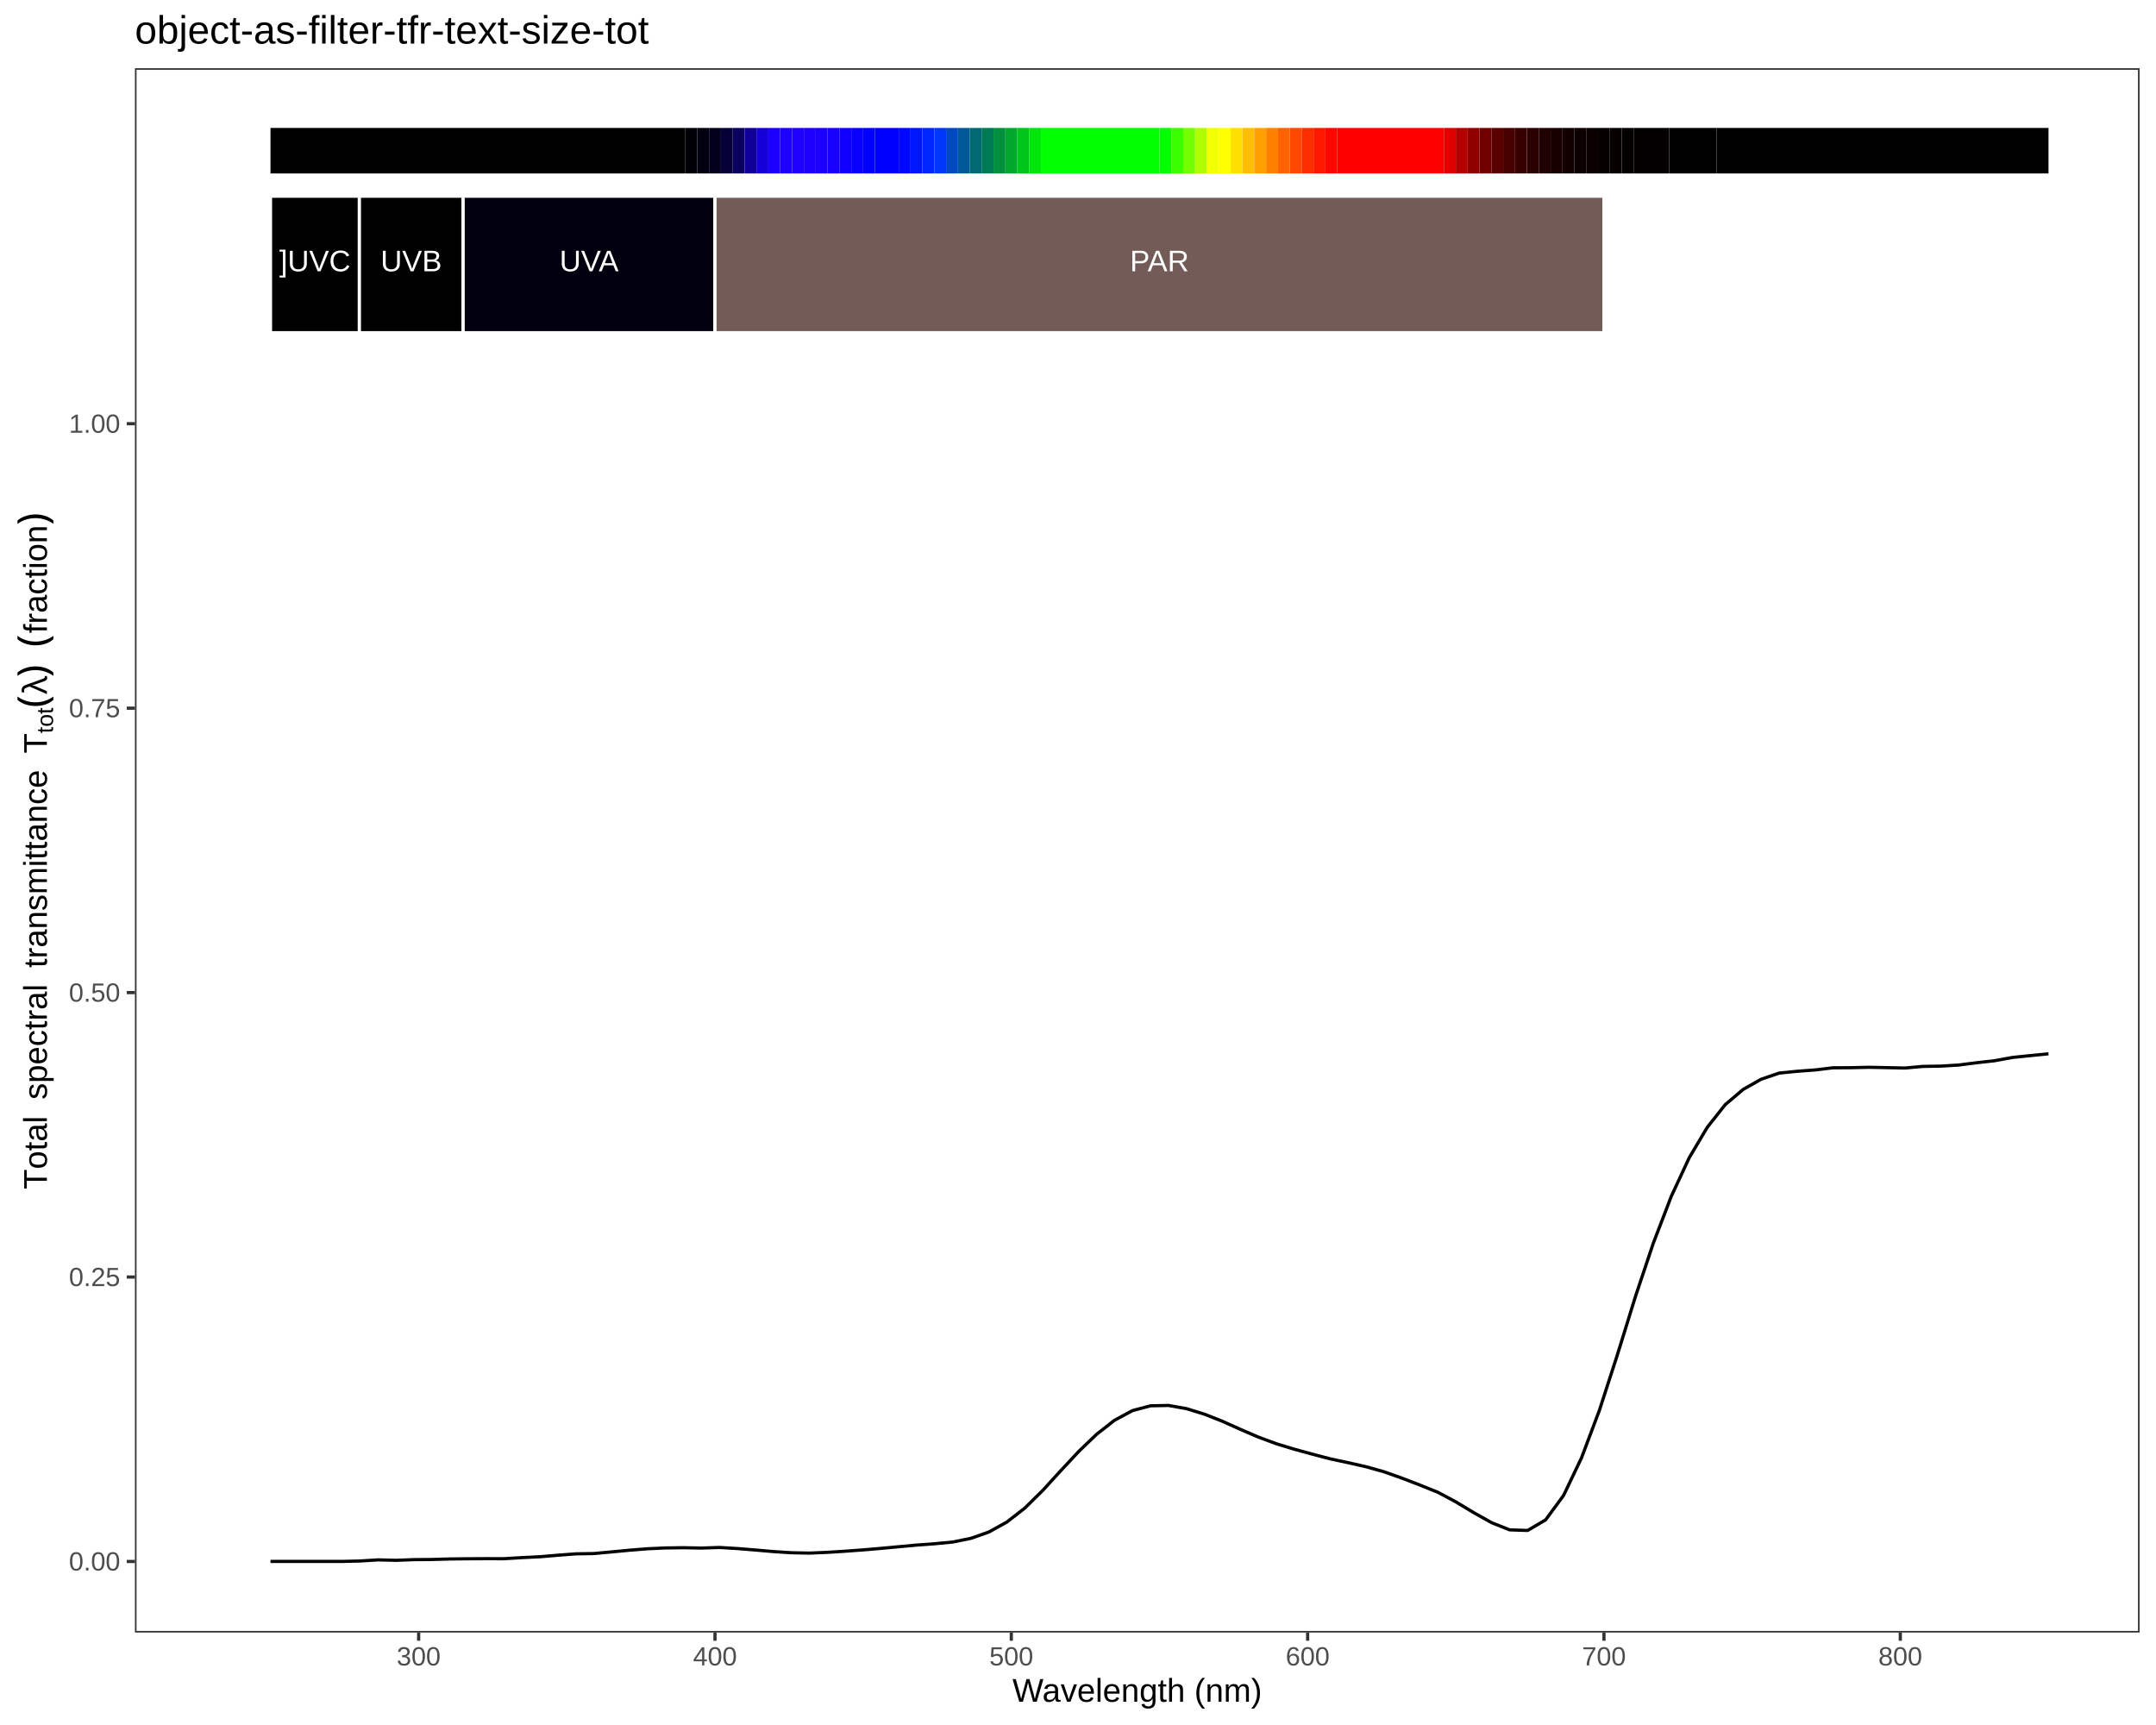
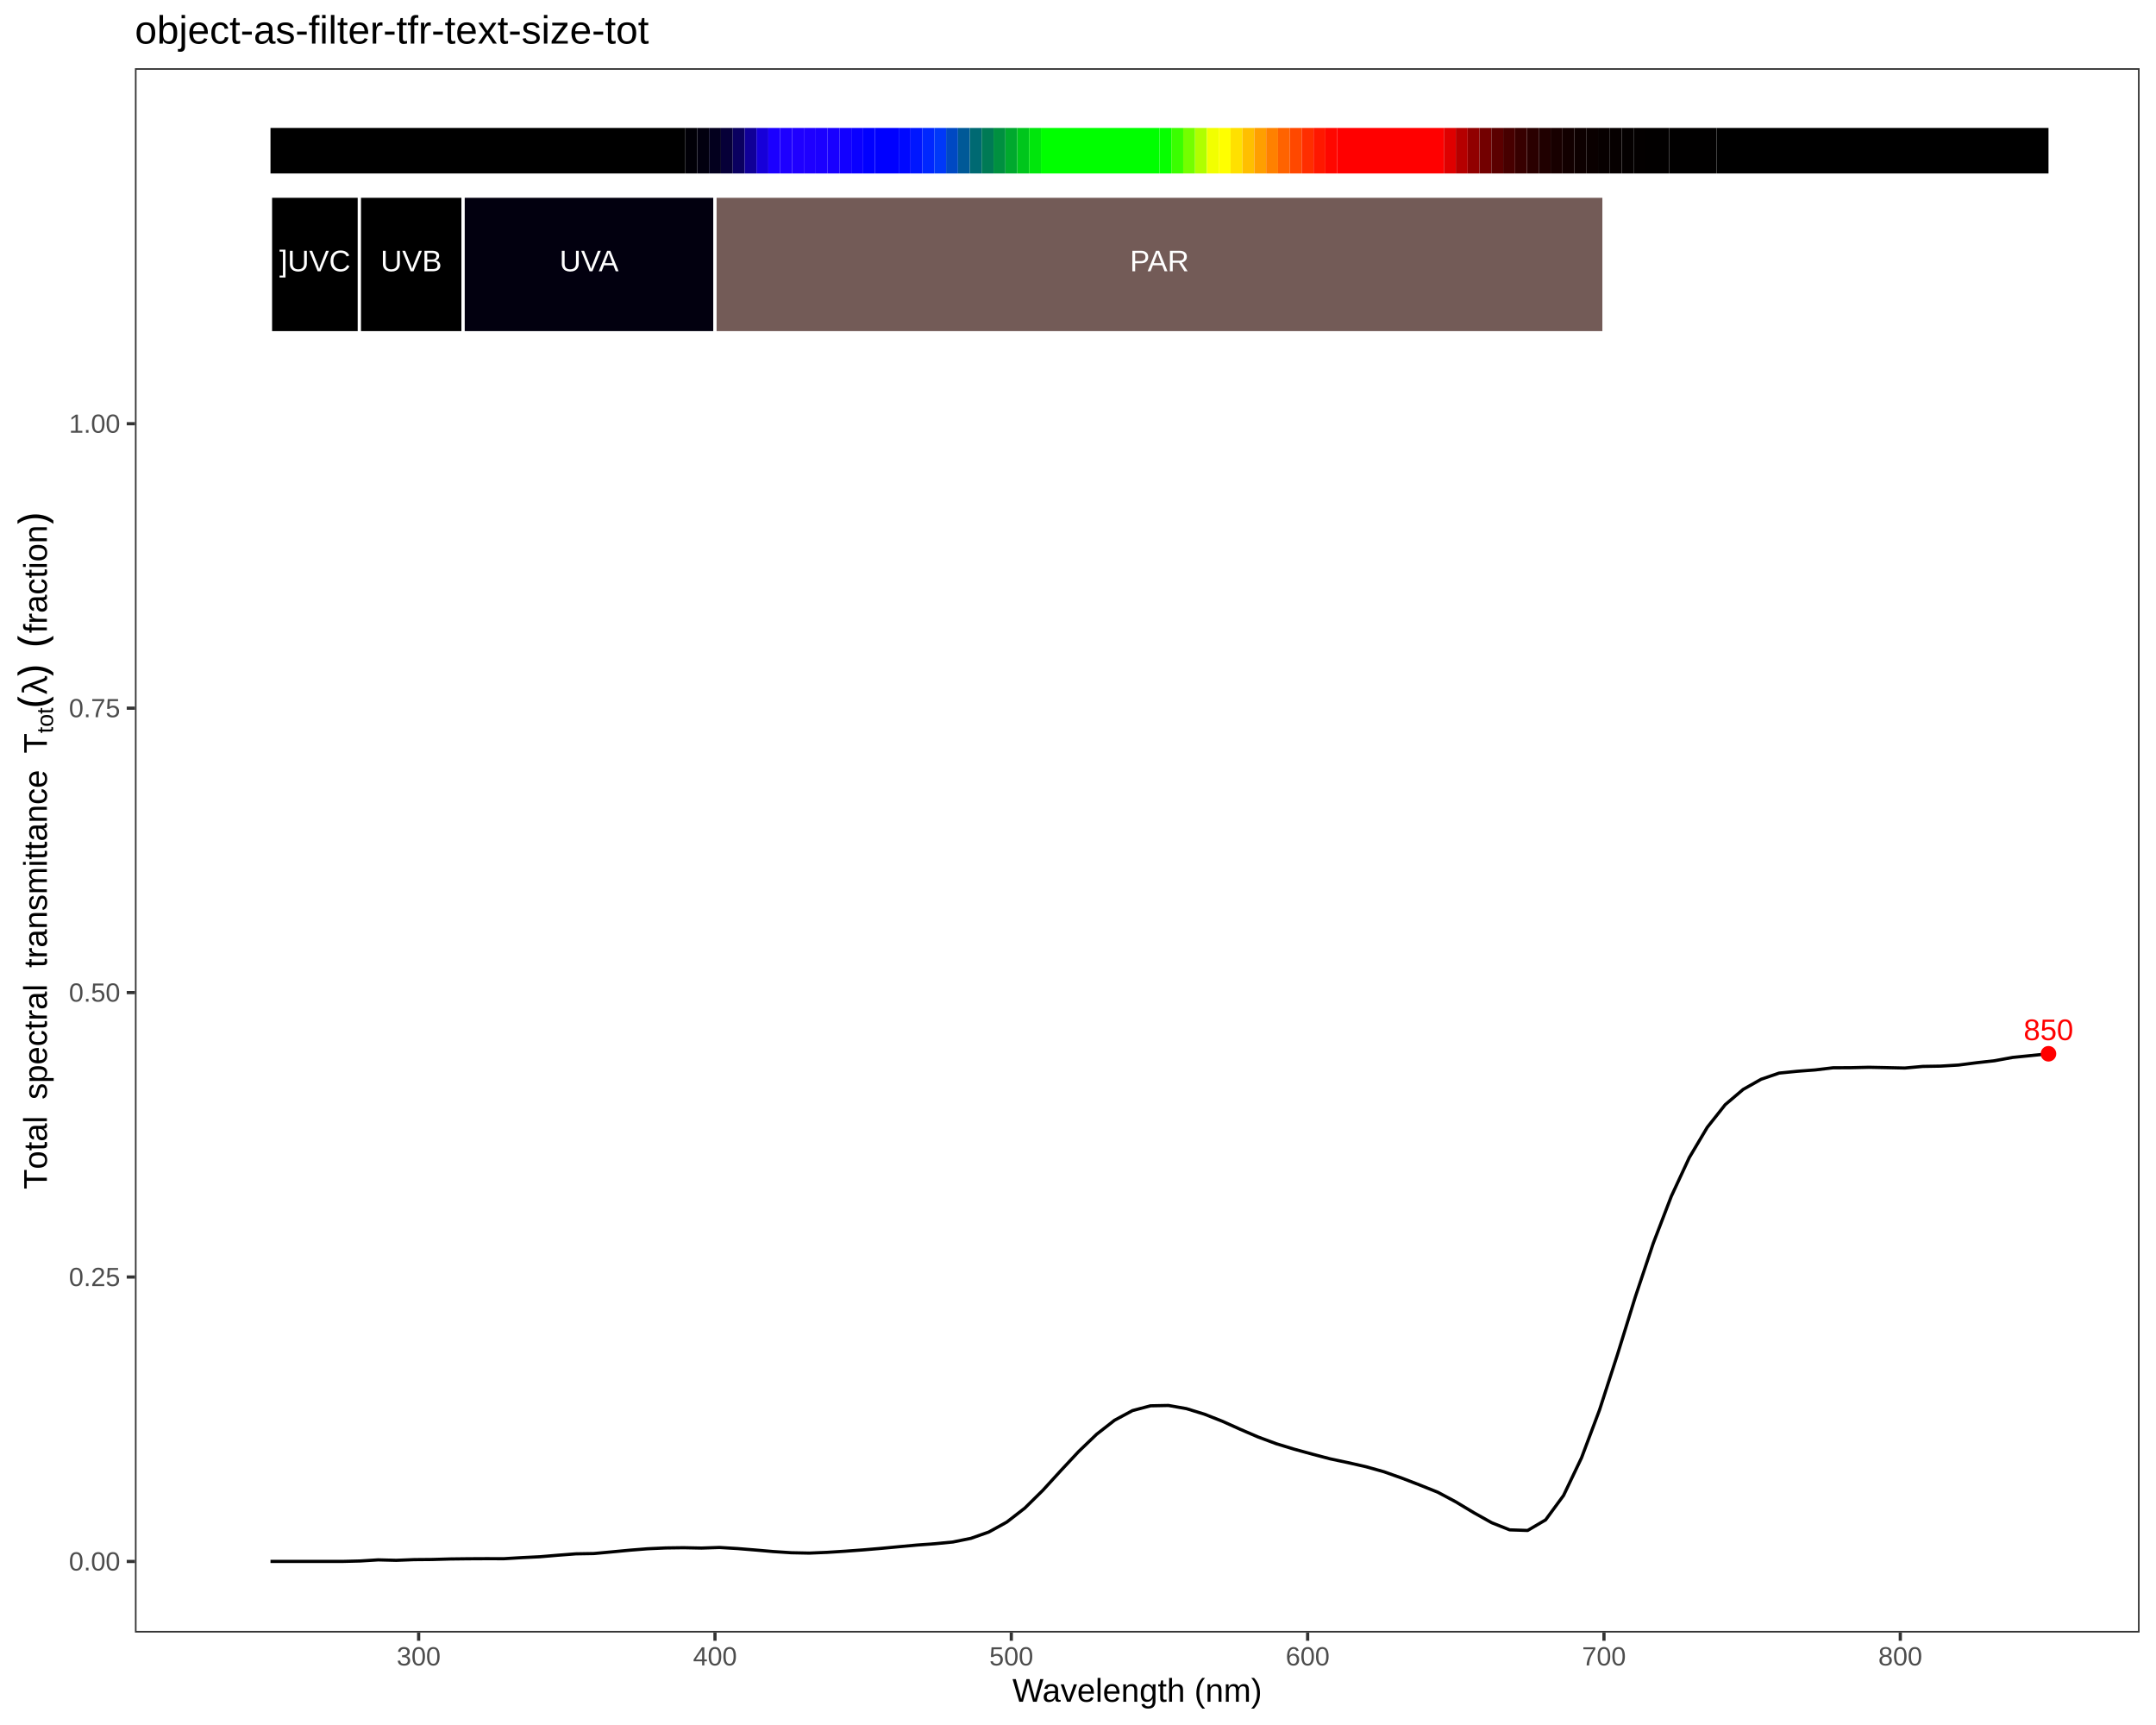
<svg xmlns="http://www.w3.org/2000/svg" viewBox="0 0 720.00 576.00">
  <defs>
    <style type="text/css">
    line, polyline, polygon, path, rect, circle {
      fill: none;
      stroke: #000000;
      stroke-linecap: round;
      stroke-linejoin: round;
      stroke-miterlimit: 10.00;
    }
  </style>
  </defs>
  <rect width="100%" height="100%" style="stroke: none; fill: #FFFFFF;" />
  <rect x="0.00" y="0.00" width="720.00" height="576.00" style="stroke-width: 1.07; stroke: #FFFFFF; fill: #FFFFFF;" />
  <defs>
    <clipPath id="cpNDUuMDZ8NzE0LjUyfDU0NS4xM3wyMi43Nw==">
      <rect x="45.06" y="22.77" width="669.46" height="522.36" />
    </clipPath>
  </defs>
  <rect x="45.06" y="22.77" width="669.46" height="522.36" style="stroke-width: 1.07; stroke: none; fill: #FFFFFF;" clip-path="url(#cpNDUuMDZ8NzE0LjUyfDU0NS4xM3wyMi43Nw==)" />
  <polyline points="90.33,521.38 96.33,521.38 102.33,521.38 108.32,521.38 114.32,521.38 120.32,521.23 126.32,520.86 132.31,521.01 138.31,520.78 144.31,520.73 150.31,520.56 156.30,520.49 162.30,520.46 168.30,520.47 174.30,520.11 180.29,519.82 186.29,519.31 192.29,518.85 198.29,518.75 204.28,518.20 210.28,517.63 216.28,517.15 222.28,516.88 228.28,516.80 234.27,516.92 240.27,516.72 246.27,517.08 252.27,517.57 258.26,518.09 264.26,518.48 270.26,518.60 276.26,518.35 282.25,517.97 288.25,517.53 294.25,517.02 300.25,516.46 306.24,515.91 312.24,515.47 318.24,514.89 324.24,513.67 330.23,511.56 336.23,508.24 342.23,503.58 348.23,497.67 354.22,491.11 360.22,484.68 366.22,478.92 372.22,474.23 378.21,471.01 384.21,469.42 390.21,469.30 396.21,470.36 402.20,472.21 408.20,474.57 414.20,477.27 420.20,479.85 426.19,482.07 432.19,483.90 438.19,485.54 444.19,487.12 450.19,488.40 456.18,489.76 462.18,491.44 468.18,493.57 474.18,495.88 480.17,498.28 486.17,501.49 492.17,505.10 498.17,508.46 504.16,510.84 510.16,511.04 516.16,507.51 522.16,499.34 528.15,486.79 534.15,470.84 540.15,452.32 546.15,432.95 552.14,415.07 558.14,399.45 564.14,386.54 570.14,376.44 576.13,368.87 582.13,363.77 588.13,360.38 594.13,358.32 600.12,357.72 606.12,357.27 612.12,356.55 618.12,356.52 624.11,356.38 630.11,356.50 636.11,356.63 642.11,356.09 648.10,355.99 654.10,355.63 660.10,354.86 666.10,354.19 672.10,353.09 678.09,352.48 684.09,351.87 " style="stroke-width: 1.07; stroke-linecap: butt;" clip-path="url(#cpNDUuMDZ8NzE0LjUyfDU0NS4xM3wyMi43Nw==)" />
+   <g clip-path="url(#cpNDUuMDZ8NzE0LjUyfDU0NS4xM3wyMi43Nw==)">
+     <text x="675.79" y="347.31" style="font-size: 9.96px; fill: #FF0000; font-family: Liberation Sans;" textLength="16.59px" lengthAdjust="spacingAndGlyphs">850</text>
+   </g>
+   <circle cx="684.09" cy="351.87" r="1.95pt" style="stroke-width: 0.71; stroke: none; fill: #FF0000;" clip-path="url(#cpNDUuMDZ8NzE0LjUyfDU0NS4xM3wyMi43Nw==)" />
  <rect x="90.33" y="42.72" width="138.54" height="15.20" style="stroke-width: 1.07; stroke: none; stroke-linecap: square; stroke-linejoin: miter; fill: #000000;" clip-path="url(#cpNDUuMDZ8NzE0LjUyfDU0NS4xM3wyMi43Nw==)" />
  <rect x="228.87" y="42.72" width="3.96" height="15.20" style="stroke-width: 1.07; stroke: none; stroke-linecap: square; stroke-linejoin: miter; fill: #010007;" clip-path="url(#cpNDUuMDZ8NzE0LjUyfDU0NS4xM3wyMi43Nw==)" />
  <rect x="232.83" y="42.72" width="3.96" height="15.20" style="stroke-width: 1.07; stroke: none; stroke-linecap: square; stroke-linejoin: miter; fill: #02000F;" clip-path="url(#cpNDUuMDZ8NzE0LjUyfDU0NS4xM3wyMi43Nw==)" />
  <rect x="236.79" y="42.72" width="3.96" height="15.20" style="stroke-width: 1.07; stroke: none; stroke-linecap: square; stroke-linejoin: miter; fill: #03001E;" clip-path="url(#cpNDUuMDZ8NzE0LjUyfDU0NS4xM3wyMi43Nw==)" />
  <rect x="240.75" y="42.72" width="3.96" height="15.20" style="stroke-width: 1.07; stroke: none; stroke-linecap: square; stroke-linejoin: miter; fill: #060038;" clip-path="url(#cpNDUuMDZ8NzE0LjUyfDU0NS4xM3wyMi43Nw==)" />
  <rect x="244.71" y="42.72" width="3.96" height="15.20" style="stroke-width: 1.07; stroke: none; stroke-linecap: square; stroke-linejoin: miter; fill: #0A0060;" clip-path="url(#cpNDUuMDZ8NzE0LjUyfDU0NS4xM3wyMi43Nw==)" />
  <rect x="248.67" y="42.72" width="3.96" height="15.20" style="stroke-width: 1.07; stroke: none; stroke-linecap: square; stroke-linejoin: miter; fill: #100098;" clip-path="url(#cpNDUuMDZ8NzE0LjUyfDU0NS4xM3wyMi43Nw==)" />
  <rect x="252.63" y="42.72" width="3.96" height="15.20" style="stroke-width: 1.07; stroke: none; stroke-linecap: square; stroke-linejoin: miter; fill: #1600D9;" clip-path="url(#cpNDUuMDZ8NzE0LjUyfDU0NS4xM3wyMi43Nw==)" />
  <rect x="256.58" y="42.72" width="3.96" height="15.20" style="stroke-width: 1.07; stroke: none; stroke-linecap: square; stroke-linejoin: miter; fill: #1B00FF;" clip-path="url(#cpNDUuMDZ8NzE0LjUyfDU0NS4xM3wyMi43Nw==)" />
  <rect x="260.54" y="42.72" width="3.96" height="15.20" style="stroke-width: 1.07; stroke: none; stroke-linecap: square; stroke-linejoin: miter; fill: #1D00FF;" clip-path="url(#cpNDUuMDZ8NzE0LjUyfDU0NS4xM3wyMi43Nw==)" />
  <rect x="264.50" y="42.72" width="3.96" height="15.20" style="stroke-width: 1.07; stroke: none; stroke-linecap: square; stroke-linejoin: miter; fill: #1F00FF;" clip-path="url(#cpNDUuMDZ8NzE0LjUyfDU0NS4xM3wyMi43Nw==)" />
  <rect x="268.46" y="42.72" width="3.96" height="15.20" style="stroke-width: 1.07; stroke: none; stroke-linecap: square; stroke-linejoin: miter; fill: #1E00FF;" clip-path="url(#cpNDUuMDZ8NzE0LjUyfDU0NS4xM3wyMi43Nw==)" />
  <rect x="272.42" y="42.72" width="3.96" height="15.20" style="stroke-width: 1.07; stroke: none; stroke-linecap: square; stroke-linejoin: miter; fill: #1B00FF;" clip-path="url(#cpNDUuMDZ8NzE0LjUyfDU0NS4xM3wyMi43Nw==)" />
  <rect x="276.38" y="42.72" width="3.96" height="15.20" style="stroke-width: 1.07; stroke: none; stroke-linecap: square; stroke-linejoin: miter; fill: #1800FF;" clip-path="url(#cpNDUuMDZ8NzE0LjUyfDU0NS4xM3wyMi43Nw==)" />
  <rect x="280.33" y="42.72" width="3.96" height="15.20" style="stroke-width: 1.07; stroke: none; stroke-linecap: square; stroke-linejoin: miter; fill: #1200FF;" clip-path="url(#cpNDUuMDZ8NzE0LjUyfDU0NS4xM3wyMi43Nw==)" />
  <rect x="284.29" y="42.72" width="3.96" height="15.20" style="stroke-width: 1.07; stroke: none; stroke-linecap: square; stroke-linejoin: miter; fill: #0A00FF;" clip-path="url(#cpNDUuMDZ8NzE0LjUyfDU0NS4xM3wyMi43Nw==)" />
  <rect x="288.25" y="42.72" width="3.96" height="15.20" style="stroke-width: 1.07; stroke: none; stroke-linecap: square; stroke-linejoin: miter; fill: #0100FF;" clip-path="url(#cpNDUuMDZ8NzE0LjUyfDU0NS4xM3wyMi43Nw==)" />
  <rect x="292.21" y="42.72" width="7.92" height="15.20" style="stroke-width: 1.07; stroke: none; stroke-linecap: square; stroke-linejoin: miter; fill: #0000FF;" clip-path="url(#cpNDUuMDZ8NzE0LjUyfDU0NS4xM3wyMi43Nw==)" />
  <rect x="300.13" y="42.72" width="3.96" height="15.20" style="stroke-width: 1.07; stroke: none; stroke-linecap: square; stroke-linejoin: miter; fill: #0008FF;" clip-path="url(#cpNDUuMDZ8NzE0LjUyfDU0NS4xM3wyMi43Nw==)" />
  <rect x="304.08" y="42.72" width="3.96" height="15.20" style="stroke-width: 1.07; stroke: none; stroke-linecap: square; stroke-linejoin: miter; fill: #0016FF;" clip-path="url(#cpNDUuMDZ8NzE0LjUyfDU0NS4xM3wyMi43Nw==)" />
  <rect x="308.04" y="42.72" width="3.96" height="15.20" style="stroke-width: 1.07; stroke: none; stroke-linecap: square; stroke-linejoin: miter; fill: #0027FF;" clip-path="url(#cpNDUuMDZ8NzE0LjUyfDU0NS4xM3wyMi43Nw==)" />
  <rect x="312.00" y="42.72" width="3.96" height="15.20" style="stroke-width: 1.07; stroke: none; stroke-linecap: square; stroke-linejoin: miter; fill: #0038F9;" clip-path="url(#cpNDUuMDZ8NzE0LjUyfDU0NS4xM3wyMi43Nw==)" />
  <rect x="315.96" y="42.72" width="3.96" height="15.20" style="stroke-width: 1.07; stroke: none; stroke-linecap: square; stroke-linejoin: miter; fill: #0049C3;" clip-path="url(#cpNDUuMDZ8NzE0LjUyfDU0NS4xM3wyMi43Nw==)" />
  <rect x="319.92" y="42.72" width="3.96" height="15.20" style="stroke-width: 1.07; stroke: none; stroke-linecap: square; stroke-linejoin: miter; fill: #005997;" clip-path="url(#cpNDUuMDZ8NzE0LjUyfDU0NS4xM3wyMi43Nw==)" />
  <rect x="323.88" y="42.72" width="3.96" height="15.20" style="stroke-width: 1.07; stroke: none; stroke-linecap: square; stroke-linejoin: miter; fill: #006972;" clip-path="url(#cpNDUuMDZ8NzE0LjUyfDU0NS4xM3wyMi43Nw==)" />
  <rect x="327.83" y="42.72" width="3.96" height="15.20" style="stroke-width: 1.07; stroke: none; stroke-linecap: square; stroke-linejoin: miter; fill: #007A55;" clip-path="url(#cpNDUuMDZ8NzE0LjUyfDU0NS4xM3wyMi43Nw==)" />
  <rect x="331.79" y="42.72" width="3.96" height="15.20" style="stroke-width: 1.07; stroke: none; stroke-linecap: square; stroke-linejoin: miter; fill: #009040;" clip-path="url(#cpNDUuMDZ8NzE0LjUyfDU0NS4xM3wyMi43Nw==)" />
  <rect x="335.75" y="42.72" width="3.96" height="15.20" style="stroke-width: 1.07; stroke: none; stroke-linecap: square; stroke-linejoin: miter; fill: #00A92E;" clip-path="url(#cpNDUuMDZ8NzE0LjUyfDU0NS4xM3wyMi43Nw==)" />
  <rect x="339.71" y="42.72" width="3.96" height="15.20" style="stroke-width: 1.07; stroke: none; stroke-linecap: square; stroke-linejoin: miter; fill: #00C61C;" clip-path="url(#cpNDUuMDZ8NzE0LjUyfDU0NS4xM3wyMi43Nw==)" />
  <rect x="343.67" y="42.72" width="3.96" height="15.20" style="stroke-width: 1.07; stroke: none; stroke-linecap: square; stroke-linejoin: miter; fill: #00E60C;" clip-path="url(#cpNDUuMDZ8NzE0LjUyfDU0NS4xM3wyMi43Nw==)" />
  <rect x="347.63" y="42.72" width="39.58" height="15.20" style="stroke-width: 1.07; stroke: none; stroke-linecap: square; stroke-linejoin: miter; fill: #00FF00;" clip-path="url(#cpNDUuMDZ8NzE0LjUyfDU0NS4xM3wyMi43Nw==)" />
  <rect x="387.21" y="42.72" width="3.96" height="15.20" style="stroke-width: 1.07; stroke: none; stroke-linecap: square; stroke-linejoin: miter; fill: #06FF00;" clip-path="url(#cpNDUuMDZ8NzE0LjUyfDU0NS4xM3wyMi43Nw==)" />
  <rect x="391.17" y="42.72" width="3.96" height="15.20" style="stroke-width: 1.07; stroke: none; stroke-linecap: square; stroke-linejoin: miter; fill: #3AFF00;" clip-path="url(#cpNDUuMDZ8NzE0LjUyfDU0NS4xM3wyMi43Nw==)" />
  <rect x="395.13" y="42.72" width="3.96" height="15.20" style="stroke-width: 1.07; stroke: none; stroke-linecap: square; stroke-linejoin: miter; fill: #74FF00;" clip-path="url(#cpNDUuMDZ8NzE0LjUyfDU0NS4xM3wyMi43Nw==)" />
  <rect x="399.09" y="42.72" width="3.96" height="15.20" style="stroke-width: 1.07; stroke: none; stroke-linecap: square; stroke-linejoin: miter; fill: #B0FF00;" clip-path="url(#cpNDUuMDZ8NzE0LjUyfDU0NS4xM3wyMi43Nw==)" />
  <rect x="403.04" y="42.72" width="3.96" height="15.20" style="stroke-width: 1.07; stroke: none; stroke-linecap: square; stroke-linejoin: miter; fill: #F2FF00;" clip-path="url(#cpNDUuMDZ8NzE0LjUyfDU0NS4xM3wyMi43Nw==)" />
  <rect x="407.00" y="42.72" width="3.96" height="15.20" style="stroke-width: 1.07; stroke: none; stroke-linecap: square; stroke-linejoin: miter; fill: #FFFF00;" clip-path="url(#cpNDUuMDZ8NzE0LjUyfDU0NS4xM3wyMi43Nw==)" />
  <rect x="410.96" y="42.72" width="3.96" height="15.20" style="stroke-width: 1.07; stroke: none; stroke-linecap: square; stroke-linejoin: miter; fill: #FFE000;" clip-path="url(#cpNDUuMDZ8NzE0LjUyfDU0NS4xM3wyMi43Nw==)" />
  <rect x="414.92" y="42.72" width="3.96" height="15.20" style="stroke-width: 1.07; stroke: none; stroke-linecap: square; stroke-linejoin: miter; fill: #FFBF00;" clip-path="url(#cpNDUuMDZ8NzE0LjUyfDU0NS4xM3wyMi43Nw==)" />
  <rect x="418.88" y="42.72" width="3.96" height="15.20" style="stroke-width: 1.07; stroke: none; stroke-linecap: square; stroke-linejoin: miter; fill: #FF9F00;" clip-path="url(#cpNDUuMDZ8NzE0LjUyfDU0NS4xM3wyMi43Nw==)" />
  <rect x="422.84" y="42.72" width="3.96" height="15.20" style="stroke-width: 1.07; stroke: none; stroke-linecap: square; stroke-linejoin: miter; fill: #FF8100;" clip-path="url(#cpNDUuMDZ8NzE0LjUyfDU0NS4xM3wyMi43Nw==)" />
  <rect x="426.79" y="42.72" width="3.96" height="15.20" style="stroke-width: 1.07; stroke: none; stroke-linecap: square; stroke-linejoin: miter; fill: #FF6300;" clip-path="url(#cpNDUuMDZ8NzE0LjUyfDU0NS4xM3wyMi43Nw==)" />
  <rect x="430.75" y="42.72" width="3.96" height="15.20" style="stroke-width: 1.07; stroke: none; stroke-linecap: square; stroke-linejoin: miter; fill: #FF4800;" clip-path="url(#cpNDUuMDZ8NzE0LjUyfDU0NS4xM3wyMi43Nw==)" />
  <rect x="434.71" y="42.72" width="3.96" height="15.20" style="stroke-width: 1.07; stroke: none; stroke-linecap: square; stroke-linejoin: miter; fill: #FF2E00;" clip-path="url(#cpNDUuMDZ8NzE0LjUyfDU0NS4xM3wyMi43Nw==)" />
  <rect x="438.67" y="42.72" width="3.96" height="15.20" style="stroke-width: 1.07; stroke: none; stroke-linecap: square; stroke-linejoin: miter; fill: #FF1800;" clip-path="url(#cpNDUuMDZ8NzE0LjUyfDU0NS4xM3wyMi43Nw==)" />
  <rect x="442.63" y="42.72" width="3.96" height="15.20" style="stroke-width: 1.07; stroke: none; stroke-linecap: square; stroke-linejoin: miter; fill: #FF0700;" clip-path="url(#cpNDUuMDZ8NzE0LjUyfDU0NS4xM3wyMi43Nw==)" />
  <rect x="446.59" y="42.72" width="35.63" height="15.20" style="stroke-width: 1.07; stroke: none; stroke-linecap: square; stroke-linejoin: miter; fill: #FF0000;" clip-path="url(#cpNDUuMDZ8NzE0LjUyfDU0NS4xM3wyMi43Nw==)" />
  <rect x="482.21" y="42.72" width="3.96" height="15.20" style="stroke-width: 1.07; stroke: none; stroke-linecap: square; stroke-linejoin: miter; fill: #DF0000;" clip-path="url(#cpNDUuMDZ8NzE0LjUyfDU0NS4xM3wyMi43Nw==)" />
  <rect x="486.17" y="42.72" width="3.96" height="15.20" style="stroke-width: 1.07; stroke: none; stroke-linecap: square; stroke-linejoin: miter; fill: #B50000;" clip-path="url(#cpNDUuMDZ8NzE0LjUyfDU0NS4xM3wyMi43Nw==)" />
  <rect x="490.13" y="42.72" width="3.96" height="15.20" style="stroke-width: 1.07; stroke: none; stroke-linecap: square; stroke-linejoin: miter; fill: #910000;" clip-path="url(#cpNDUuMDZ8NzE0LjUyfDU0NS4xM3wyMi43Nw==)" />
  <rect x="494.09" y="42.72" width="3.96" height="15.20" style="stroke-width: 1.07; stroke: none; stroke-linecap: square; stroke-linejoin: miter; fill: #730000;" clip-path="url(#cpNDUuMDZ8NzE0LjUyfDU0NS4xM3wyMi43Nw==)" />
  <rect x="498.05" y="42.72" width="3.96" height="15.20" style="stroke-width: 1.07; stroke: none; stroke-linecap: square; stroke-linejoin: miter; fill: #5B0000;" clip-path="url(#cpNDUuMDZ8NzE0LjUyfDU0NS4xM3wyMi43Nw==)" />
  <rect x="502.00" y="42.72" width="3.96" height="15.20" style="stroke-width: 1.07; stroke: none; stroke-linecap: square; stroke-linejoin: miter; fill: #470000;" clip-path="url(#cpNDUuMDZ8NzE0LjUyfDU0NS4xM3wyMi43Nw==)" />
  <rect x="505.96" y="42.72" width="3.96" height="15.20" style="stroke-width: 1.07; stroke: none; stroke-linecap: square; stroke-linejoin: miter; fill: #370000;" clip-path="url(#cpNDUuMDZ8NzE0LjUyfDU0NS4xM3wyMi43Nw==)" />
  <rect x="509.92" y="42.72" width="3.96" height="15.20" style="stroke-width: 1.07; stroke: none; stroke-linecap: square; stroke-linejoin: miter; fill: #2A0000;" clip-path="url(#cpNDUuMDZ8NzE0LjUyfDU0NS4xM3wyMi43Nw==)" />
  <rect x="513.88" y="42.72" width="3.96" height="15.20" style="stroke-width: 1.07; stroke: none; stroke-linecap: square; stroke-linejoin: miter; fill: #200000;" clip-path="url(#cpNDUuMDZ8NzE0LjUyfDU0NS4xM3wyMi43Nw==)" />
  <rect x="517.84" y="42.72" width="3.96" height="15.20" style="stroke-width: 1.07; stroke: none; stroke-linecap: square; stroke-linejoin: miter; fill: #180000;" clip-path="url(#cpNDUuMDZ8NzE0LjUyfDU0NS4xM3wyMi43Nw==)" />
  <rect x="521.80" y="42.72" width="3.96" height="15.20" style="stroke-width: 1.07; stroke: none; stroke-linecap: square; stroke-linejoin: miter; fill: #120000;" clip-path="url(#cpNDUuMDZ8NzE0LjUyfDU0NS4xM3wyMi43Nw==)" />
  <rect x="525.75" y="42.72" width="3.96" height="15.20" style="stroke-width: 1.07; stroke: none; stroke-linecap: square; stroke-linejoin: miter; fill: #0D0000;" clip-path="url(#cpNDUuMDZ8NzE0LjUyfDU0NS4xM3wyMi43Nw==)" />
  <rect x="529.71" y="42.72" width="3.96" height="15.20" style="stroke-width: 1.07; stroke: none; stroke-linecap: square; stroke-linejoin: miter; fill: #0A0000;" clip-path="url(#cpNDUuMDZ8NzE0LjUyfDU0NS4xM3wyMi43Nw==)" />
  <rect x="533.67" y="42.72" width="3.96" height="15.20" style="stroke-width: 1.07; stroke: none; stroke-linecap: square; stroke-linejoin: miter; fill: #070000;" clip-path="url(#cpNDUuMDZ8NzE0LjUyfDU0NS4xM3wyMi43Nw==)" />
  <rect x="537.63" y="42.72" width="3.96" height="15.20" style="stroke-width: 1.07; stroke: none; stroke-linecap: square; stroke-linejoin: miter; fill: #060000;" clip-path="url(#cpNDUuMDZ8NzE0LjUyfDU0NS4xM3wyMi43Nw==)" />
  <rect x="541.59" y="42.72" width="3.96" height="15.20" style="stroke-width: 1.07; stroke: none; stroke-linecap: square; stroke-linejoin: miter; fill: #040000;" clip-path="url(#cpNDUuMDZ8NzE0LjUyfDU0NS4xM3wyMi43Nw==)" />
  <rect x="545.55" y="42.72" width="3.96" height="15.20" style="stroke-width: 1.07; stroke: none; stroke-linecap: square; stroke-linejoin: miter; fill: #030000;" clip-path="url(#cpNDUuMDZ8NzE0LjUyfDU0NS4xM3wyMi43Nw==)" />
  <rect x="549.50" y="42.72" width="7.92" height="15.20" style="stroke-width: 1.07; stroke: none; stroke-linecap: square; stroke-linejoin: miter; fill: #020000;" clip-path="url(#cpNDUuMDZ8NzE0LjUyfDU0NS4xM3wyMi43Nw==)" />
  <rect x="557.42" y="42.72" width="15.83" height="15.20" style="stroke-width: 1.07; stroke: none; stroke-linecap: square; stroke-linejoin: miter; fill: #010000;" clip-path="url(#cpNDUuMDZ8NzE0LjUyfDU0NS4xM3wyMi43Nw==)" />
  <rect x="573.26" y="42.72" width="110.84" height="15.20" style="stroke-width: 1.07; stroke: none; stroke-linecap: square; stroke-linejoin: miter; fill: #000000;" clip-path="url(#cpNDUuMDZ8NzE0LjUyfDU0NS4xM3wyMi43Nw==)" />
  <rect x="90.33" y="65.51" width="29.69" height="45.59" style="stroke-width: 1.07; stroke: #FFFFFF; stroke-linecap: square; stroke-linejoin: miter; fill: #000000;" clip-path="url(#cpNDUuMDZ8NzE0LjUyfDU0NS4xM3wyMi43Nw==)" />
  <rect x="120.02" y="65.51" width="34.64" height="45.59" style="stroke-width: 1.07; stroke: #FFFFFF; stroke-linecap: square; stroke-linejoin: miter; fill: #000000;" clip-path="url(#cpNDUuMDZ8NzE0LjUyfDU0NS4xM3wyMi43Nw==)" />
  <rect x="154.66" y="65.51" width="84.12" height="45.59" style="stroke-width: 1.07; stroke: #FFFFFF; stroke-linecap: square; stroke-linejoin: miter; fill: #02000F;" clip-path="url(#cpNDUuMDZ8NzE0LjUyfDU0NS4xM3wyMi43Nw==)" />
  <rect x="238.77" y="65.51" width="296.88" height="45.59" style="stroke-width: 1.07; stroke: #FFFFFF; stroke-linecap: square; stroke-linejoin: miter; fill: #735B57;" clip-path="url(#cpNDUuMDZ8NzE0LjUyfDU0NS4xM3wyMi43Nw==)" />
  <g clip-path="url(#cpNDUuMDZ8NzE0LjUyfDU0NS4xM3wyMi43Nw==)">
    <text x="93.28" y="90.59" style="font-size: 9.96px; fill: #FFFFFF; font-family: Liberation Sans;" textLength="23.78px" lengthAdjust="spacingAndGlyphs">]UVC</text>
  </g>
  <g clip-path="url(#cpNDUuMDZ8NzE0LjUyfDU0NS4xM3wyMi43Nw==)">
    <text x="127.10" y="90.59" style="font-size: 9.96px; fill: #FFFFFF; font-family: Liberation Sans;" textLength="20.47px" lengthAdjust="spacingAndGlyphs">UVB</text>
  </g>
  <g clip-path="url(#cpNDUuMDZ8NzE0LjUyfDU0NS4xM3wyMi43Nw==)">
    <text x="186.85" y="90.59" style="font-size: 9.96px; fill: #FFFFFF; font-family: Liberation Sans;" textLength="19.73px" lengthAdjust="spacingAndGlyphs">UVA</text>
  </g>
  <g clip-path="url(#cpNDUuMDZ8NzE0LjUyfDU0NS4xM3wyMi43Nw==)">
    <text x="377.34" y="90.59" style="font-size: 9.96px; fill: #FFFFFF; font-family: Liberation Sans;" textLength="19.73px" lengthAdjust="spacingAndGlyphs">PAR</text>
  </g>
  <rect x="45.06" y="22.77" width="669.46" height="522.36" style="stroke-width: 1.07; stroke: #333333;" clip-path="url(#cpNDUuMDZ8NzE0LjUyfDU0NS4xM3wyMi43Nw==)" />
  <defs>
    <clipPath id="cpMC4wMHw3MjAuMDB8NTc2LjAwfDAuMDA=">
      <rect x="0.00" y="0.00" width="720.00" height="576.00" />
    </clipPath>
  </defs>
  <g clip-path="url(#cpMC4wMHw3MjAuMDB8NTc2LjAwfDAuMDA=)">
    <text x="23.02" y="524.41" style="font-size: 8.80px; fill: #4D4D4D; font-family: Liberation Sans;" textLength="17.11px" lengthAdjust="spacingAndGlyphs">0.00</text>
  </g>
  <g clip-path="url(#cpMC4wMHw3MjAuMDB8NTc2LjAwfDAuMDA=)">
    <text x="23.02" y="429.44" style="font-size: 8.80px; fill: #4D4D4D; font-family: Liberation Sans;" textLength="17.11px" lengthAdjust="spacingAndGlyphs">0.25</text>
  </g>
  <g clip-path="url(#cpMC4wMHw3MjAuMDB8NTc2LjAwfDAuMDA=)">
    <text x="23.02" y="334.46" style="font-size: 8.80px; fill: #4D4D4D; font-family: Liberation Sans;" textLength="17.11px" lengthAdjust="spacingAndGlyphs">0.50</text>
  </g>
  <g clip-path="url(#cpMC4wMHw3MjAuMDB8NTc2LjAwfDAuMDA=)">
    <text x="23.02" y="239.49" style="font-size: 8.80px; fill: #4D4D4D; font-family: Liberation Sans;" textLength="17.11px" lengthAdjust="spacingAndGlyphs">0.75</text>
  </g>
  <g clip-path="url(#cpMC4wMHw3MjAuMDB8NTc2LjAwfDAuMDA=)">
    <text x="23.02" y="144.51" style="font-size: 8.80px; fill: #4D4D4D; font-family: Liberation Sans;" textLength="17.11px" lengthAdjust="spacingAndGlyphs">1.00</text>
  </g>
  <polyline points="42.32,521.39 45.06,521.39 " style="stroke-width: 1.07; stroke: #333333; stroke-linecap: butt;" clip-path="url(#cpMC4wMHw3MjAuMDB8NTc2LjAwfDAuMDA=)" />
  <polyline points="42.32,426.41 45.06,426.41 " style="stroke-width: 1.07; stroke: #333333; stroke-linecap: butt;" clip-path="url(#cpMC4wMHw3MjAuMDB8NTc2LjAwfDAuMDA=)" />
  <polyline points="42.32,331.44 45.06,331.44 " style="stroke-width: 1.07; stroke: #333333; stroke-linecap: butt;" clip-path="url(#cpMC4wMHw3MjAuMDB8NTc2LjAwfDAuMDA=)" />
  <polyline points="42.32,236.46 45.06,236.46 " style="stroke-width: 1.07; stroke: #333333; stroke-linecap: butt;" clip-path="url(#cpMC4wMHw3MjAuMDB8NTc2LjAwfDAuMDA=)" />
  <polyline points="42.32,141.49 45.06,141.49 " style="stroke-width: 1.07; stroke: #333333; stroke-linecap: butt;" clip-path="url(#cpMC4wMHw3MjAuMDB8NTc2LjAwfDAuMDA=)" />
  <polyline points="139.81,547.87 139.81,545.13 " style="stroke-width: 1.07; stroke: #333333; stroke-linecap: butt;" clip-path="url(#cpMC4wMHw3MjAuMDB8NTc2LjAwfDAuMDA=)" />
  <polyline points="238.77,547.87 238.77,545.13 " style="stroke-width: 1.07; stroke: #333333; stroke-linecap: butt;" clip-path="url(#cpMC4wMHw3MjAuMDB8NTc2LjAwfDAuMDA=)" />
  <polyline points="337.73,547.87 337.73,545.13 " style="stroke-width: 1.07; stroke: #333333; stroke-linecap: butt;" clip-path="url(#cpMC4wMHw3MjAuMDB8NTc2LjAwfDAuMDA=)" />
  <polyline points="436.69,547.87 436.69,545.13 " style="stroke-width: 1.07; stroke: #333333; stroke-linecap: butt;" clip-path="url(#cpMC4wMHw3MjAuMDB8NTc2LjAwfDAuMDA=)" />
  <polyline points="535.65,547.87 535.65,545.13 " style="stroke-width: 1.07; stroke: #333333; stroke-linecap: butt;" clip-path="url(#cpMC4wMHw3MjAuMDB8NTc2LjAwfDAuMDA=)" />
  <polyline points="634.61,547.87 634.61,545.13 " style="stroke-width: 1.07; stroke: #333333; stroke-linecap: butt;" clip-path="url(#cpMC4wMHw3MjAuMDB8NTc2LjAwfDAuMDA=)" />
  <g clip-path="url(#cpMC4wMHw3MjAuMDB8NTc2LjAwfDAuMDA=)">
    <text x="132.48" y="556.11" style="font-size: 8.80px; fill: #4D4D4D; font-family: Liberation Sans;" textLength="14.67px" lengthAdjust="spacingAndGlyphs">300</text>
  </g>
  <g clip-path="url(#cpMC4wMHw3MjAuMDB8NTc2LjAwfDAuMDA=)">
    <text x="231.43" y="556.11" style="font-size: 8.80px; fill: #4D4D4D; font-family: Liberation Sans;" textLength="14.67px" lengthAdjust="spacingAndGlyphs">400</text>
  </g>
  <g clip-path="url(#cpMC4wMHw3MjAuMDB8NTc2LjAwfDAuMDA=)">
    <text x="330.39" y="556.11" style="font-size: 8.80px; fill: #4D4D4D; font-family: Liberation Sans;" textLength="14.67px" lengthAdjust="spacingAndGlyphs">500</text>
  </g>
  <g clip-path="url(#cpMC4wMHw3MjAuMDB8NTc2LjAwfDAuMDA=)">
    <text x="429.35" y="556.11" style="font-size: 8.80px; fill: #4D4D4D; font-family: Liberation Sans;" textLength="14.67px" lengthAdjust="spacingAndGlyphs">600</text>
  </g>
  <g clip-path="url(#cpMC4wMHw3MjAuMDB8NTc2LjAwfDAuMDA=)">
    <text x="528.31" y="556.11" style="font-size: 8.80px; fill: #4D4D4D; font-family: Liberation Sans;" textLength="14.67px" lengthAdjust="spacingAndGlyphs">700</text>
  </g>
  <g clip-path="url(#cpMC4wMHw3MjAuMDB8NTc2LjAwfDAuMDA=)">
    <text x="627.27" y="556.11" style="font-size: 8.80px; fill: #4D4D4D; font-family: Liberation Sans;" textLength="14.67px" lengthAdjust="spacingAndGlyphs">800</text>
  </g>
  <g clip-path="url(#cpMC4wMHw3MjAuMDB8NTc2LjAwfDAuMDA=)">
    <text x="338.10" y="568.24" style="font-size: 11.00px; font-family: Liberation Sans;" textLength="83.38px" lengthAdjust="spacingAndGlyphs">Wavelength (nm)</text>
  </g>
  <g clip-path="url(#cpMC4wMHw3MjAuMDB8NTc2LjAwfDAuMDA=)">
    <text transform="translate(15.65,397.13) rotate(-90)" style="font-size: 11.00px; font-family: Liberation Sans;" textLength="6.72px" lengthAdjust="spacingAndGlyphs">T</text>
  </g>
  <g clip-path="url(#cpMC4wMHw3MjAuMDB8NTc2LjAwfDAuMDA=)">
    <text transform="translate(15.65,390.41) rotate(-90)" style="font-size: 11.00px; font-family: Liberation Sans;" textLength="6.12px" lengthAdjust="spacingAndGlyphs">o</text>
  </g>
  <g clip-path="url(#cpMC4wMHw3MjAuMDB8NTc2LjAwfDAuMDA=)">
    <text transform="translate(15.65,384.29) rotate(-90)" style="font-size: 11.00px; font-family: Liberation Sans;" textLength="3.06px" lengthAdjust="spacingAndGlyphs">t</text>
  </g>
  <g clip-path="url(#cpMC4wMHw3MjAuMDB8NTc2LjAwfDAuMDA=)">
    <text transform="translate(15.65,381.22) rotate(-90)" style="font-size: 11.00px; font-family: Liberation Sans;" textLength="6.12px" lengthAdjust="spacingAndGlyphs">a</text>
  </g>
  <g clip-path="url(#cpMC4wMHw3MjAuMDB8NTc2LjAwfDAuMDA=)">
    <text transform="translate(15.65,375.10) rotate(-90)" style="font-size: 11.00px; font-family: Liberation Sans;" textLength="2.44px" lengthAdjust="spacingAndGlyphs">l</text>
  </g>
  <g clip-path="url(#cpMC4wMHw3MjAuMDB8NTc2LjAwfDAuMDA=)">
    <text transform="translate(15.65,372.66) rotate(-90)" style="font-size: 11.00px; font-family: Symbola;" textLength="2.75px" lengthAdjust="spacingAndGlyphs"> </text>
  </g>
  <g clip-path="url(#cpMC4wMHw3MjAuMDB8NTc2LjAwfDAuMDA=)">
    <text transform="translate(15.65,369.91) rotate(-90)" style="font-size: 11.00px; font-family: Symbola;" textLength="2.75px" lengthAdjust="spacingAndGlyphs"> </text>
  </g>
  <g clip-path="url(#cpMC4wMHw3MjAuMDB8NTc2LjAwfDAuMDA=)">
    <text transform="translate(15.65,367.16) rotate(-90)" style="font-size: 11.00px; font-family: Liberation Sans;" textLength="5.50px" lengthAdjust="spacingAndGlyphs">s</text>
  </g>
  <g clip-path="url(#cpMC4wMHw3MjAuMDB8NTc2LjAwfDAuMDA=)">
    <text transform="translate(15.65,361.66) rotate(-90)" style="font-size: 11.00px; font-family: Liberation Sans;" textLength="6.12px" lengthAdjust="spacingAndGlyphs">p</text>
  </g>
  <g clip-path="url(#cpMC4wMHw3MjAuMDB8NTc2LjAwfDAuMDA=)">
    <text transform="translate(15.65,355.54) rotate(-90)" style="font-size: 11.00px; font-family: Liberation Sans;" textLength="6.12px" lengthAdjust="spacingAndGlyphs">e</text>
  </g>
  <g clip-path="url(#cpMC4wMHw3MjAuMDB8NTc2LjAwfDAuMDA=)">
    <text transform="translate(15.65,349.41) rotate(-90)" style="font-size: 11.00px; font-family: Liberation Sans;" textLength="5.50px" lengthAdjust="spacingAndGlyphs">c</text>
  </g>
  <g clip-path="url(#cpMC4wMHw3MjAuMDB8NTc2LjAwfDAuMDA=)">
    <text transform="translate(15.65,343.91) rotate(-90)" style="font-size: 11.00px; font-family: Liberation Sans;" textLength="3.06px" lengthAdjust="spacingAndGlyphs">t</text>
  </g>
  <g clip-path="url(#cpMC4wMHw3MjAuMDB8NTc2LjAwfDAuMDA=)">
    <text transform="translate(15.65,340.85) rotate(-90)" style="font-size: 11.00px; font-family: Liberation Sans;" textLength="3.66px" lengthAdjust="spacingAndGlyphs">r</text>
  </g>
  <g clip-path="url(#cpMC4wMHw3MjAuMDB8NTc2LjAwfDAuMDA=)">
    <text transform="translate(15.65,337.19) rotate(-90)" style="font-size: 11.00px; font-family: Liberation Sans;" textLength="6.12px" lengthAdjust="spacingAndGlyphs">a</text>
  </g>
  <g clip-path="url(#cpMC4wMHw3MjAuMDB8NTc2LjAwfDAuMDA=)">
    <text transform="translate(15.65,331.07) rotate(-90)" style="font-size: 11.00px; font-family: Liberation Sans;" textLength="2.44px" lengthAdjust="spacingAndGlyphs">l</text>
  </g>
  <g clip-path="url(#cpMC4wMHw3MjAuMDB8NTc2LjAwfDAuMDA=)">
    <text transform="translate(15.65,328.63) rotate(-90)" style="font-size: 11.00px; font-family: Symbola;" textLength="2.75px" lengthAdjust="spacingAndGlyphs"> </text>
  </g>
  <g clip-path="url(#cpMC4wMHw3MjAuMDB8NTc2LjAwfDAuMDA=)">
    <text transform="translate(15.65,325.88) rotate(-90)" style="font-size: 11.00px; font-family: Symbola;" textLength="2.75px" lengthAdjust="spacingAndGlyphs"> </text>
  </g>
  <g clip-path="url(#cpMC4wMHw3MjAuMDB8NTc2LjAwfDAuMDA=)">
    <text transform="translate(15.65,323.13) rotate(-90)" style="font-size: 11.00px; font-family: Liberation Sans;" textLength="3.06px" lengthAdjust="spacingAndGlyphs">t</text>
  </g>
  <g clip-path="url(#cpMC4wMHw3MjAuMDB8NTc2LjAwfDAuMDA=)">
    <text transform="translate(15.65,320.07) rotate(-90)" style="font-size: 11.00px; font-family: Liberation Sans;" textLength="3.66px" lengthAdjust="spacingAndGlyphs">r</text>
  </g>
  <g clip-path="url(#cpMC4wMHw3MjAuMDB8NTc2LjAwfDAuMDA=)">
    <text transform="translate(15.65,316.41) rotate(-90)" style="font-size: 11.00px; font-family: Liberation Sans;" textLength="6.12px" lengthAdjust="spacingAndGlyphs">a</text>
  </g>
  <g clip-path="url(#cpMC4wMHw3MjAuMDB8NTc2LjAwfDAuMDA=)">
    <text transform="translate(15.65,310.29) rotate(-90)" style="font-size: 11.00px; font-family: Liberation Sans;" textLength="6.12px" lengthAdjust="spacingAndGlyphs">n</text>
  </g>
  <g clip-path="url(#cpMC4wMHw3MjAuMDB8NTc2LjAwfDAuMDA=)">
    <text transform="translate(15.65,304.16) rotate(-90)" style="font-size: 11.00px; font-family: Liberation Sans;" textLength="5.50px" lengthAdjust="spacingAndGlyphs">s</text>
  </g>
  <g clip-path="url(#cpMC4wMHw3MjAuMDB8NTc2LjAwfDAuMDA=)">
    <text transform="translate(15.65,298.66) rotate(-90)" style="font-size: 11.00px; font-family: Liberation Sans;" textLength="9.16px" lengthAdjust="spacingAndGlyphs">m</text>
  </g>
  <g clip-path="url(#cpMC4wMHw3MjAuMDB8NTc2LjAwfDAuMDA=)">
    <text transform="translate(15.65,289.51) rotate(-90)" style="font-size: 11.00px; font-family: Liberation Sans;" textLength="2.44px" lengthAdjust="spacingAndGlyphs">i</text>
  </g>
  <g clip-path="url(#cpMC4wMHw3MjAuMDB8NTc2LjAwfDAuMDA=)">
    <text transform="translate(15.65,287.07) rotate(-90)" style="font-size: 11.00px; font-family: Liberation Sans;" textLength="3.06px" lengthAdjust="spacingAndGlyphs">t</text>
  </g>
  <g clip-path="url(#cpMC4wMHw3MjAuMDB8NTc2LjAwfDAuMDA=)">
    <text transform="translate(15.65,284.01) rotate(-90)" style="font-size: 11.00px; font-family: Liberation Sans;" textLength="3.06px" lengthAdjust="spacingAndGlyphs">t</text>
  </g>
  <g clip-path="url(#cpMC4wMHw3MjAuMDB8NTc2LjAwfDAuMDA=)">
    <text transform="translate(15.65,280.94) rotate(-90)" style="font-size: 11.00px; font-family: Liberation Sans;" textLength="6.12px" lengthAdjust="spacingAndGlyphs">a</text>
  </g>
  <g clip-path="url(#cpMC4wMHw3MjAuMDB8NTc2LjAwfDAuMDA=)">
    <text transform="translate(15.65,274.82) rotate(-90)" style="font-size: 11.00px; font-family: Liberation Sans;" textLength="6.12px" lengthAdjust="spacingAndGlyphs">n</text>
  </g>
  <g clip-path="url(#cpMC4wMHw3MjAuMDB8NTc2LjAwfDAuMDA=)">
    <text transform="translate(15.65,268.69) rotate(-90)" style="font-size: 11.00px; font-family: Liberation Sans;" textLength="5.50px" lengthAdjust="spacingAndGlyphs">c</text>
  </g>
  <g clip-path="url(#cpMC4wMHw3MjAuMDB8NTc2LjAwfDAuMDA=)">
    <text transform="translate(15.65,263.19) rotate(-90)" style="font-size: 11.00px; font-family: Liberation Sans;" textLength="6.12px" lengthAdjust="spacingAndGlyphs">e</text>
  </g>
  <g clip-path="url(#cpMC4wMHw3MjAuMDB8NTc2LjAwfDAuMDA=)">
    <text transform="translate(15.65,257.07) rotate(-90)" style="font-size: 11.00px; font-family: Symbola;" textLength="2.75px" lengthAdjust="spacingAndGlyphs"> </text>
  </g>
  <g clip-path="url(#cpMC4wMHw3MjAuMDB8NTc2LjAwfDAuMDA=)">
    <text transform="translate(15.65,254.32) rotate(-90)" style="font-size: 11.00px; font-family: Symbola;" textLength="2.75px" lengthAdjust="spacingAndGlyphs"> </text>
  </g>
  <g clip-path="url(#cpMC4wMHw3MjAuMDB8NTc2LjAwfDAuMDA=)">
    <text transform="translate(15.65,251.57) rotate(-90)" style="font-size: 11.00px; font-family: Liberation Sans;" textLength="6.72px" lengthAdjust="spacingAndGlyphs">T</text>
  </g>
  <g clip-path="url(#cpMC4wMHw3MjAuMDB8NTc2LjAwfDAuMDA=)">
    <text transform="translate(17.69,244.85) rotate(-90)" style="font-size: 7.70px; font-family: Liberation Sans;" textLength="2.14px" lengthAdjust="spacingAndGlyphs">t</text>
  </g>
  <g clip-path="url(#cpMC4wMHw3MjAuMDB8NTc2LjAwfDAuMDA=)">
    <text transform="translate(17.69,242.71) rotate(-90)" style="font-size: 7.70px; font-family: Liberation Sans;" textLength="4.28px" lengthAdjust="spacingAndGlyphs">o</text>
  </g>
  <g clip-path="url(#cpMC4wMHw3MjAuMDB8NTc2LjAwfDAuMDA=)">
    <text transform="translate(17.69,238.43) rotate(-90)" style="font-size: 7.70px; font-family: Liberation Sans;" textLength="2.14px" lengthAdjust="spacingAndGlyphs">t</text>
  </g>
  <g clip-path="url(#cpMC4wMHw3MjAuMDB8NTc2LjAwfDAuMDA=)">
    <text transform="translate(15.65,236.29) rotate(-90)" style="font-size: 13.75px; font-family: Symbola;" textLength="4.58px" lengthAdjust="spacingAndGlyphs">(</text>
  </g>
  <g clip-path="url(#cpMC4wMHw3MjAuMDB8NTc2LjAwfDAuMDA=)">
    <text transform="translate(15.65,231.71) rotate(-90)" style="font-size: 11.00px; font-family: Symbola;" textLength="5.61px" lengthAdjust="spacingAndGlyphs">λ</text>
  </g>
  <g clip-path="url(#cpMC4wMHw3MjAuMDB8NTc2LjAwfDAuMDA=)">
    <text transform="translate(15.65,226.10) rotate(-90)" style="font-size: 13.75px; font-family: Symbola;" textLength="4.58px" lengthAdjust="spacingAndGlyphs">)</text>
  </g>
  <g clip-path="url(#cpMC4wMHw3MjAuMDB8NTc2LjAwfDAuMDA=)">
    <text transform="translate(15.65,221.52) rotate(-90)" style="font-size: 11.00px; font-family: Symbola;" textLength="2.75px" lengthAdjust="spacingAndGlyphs"> </text>
  </g>
  <g clip-path="url(#cpMC4wMHw3MjAuMDB8NTc2LjAwfDAuMDA=)">
    <text transform="translate(15.65,218.77) rotate(-90)" style="font-size: 11.00px; font-family: Symbola;" textLength="2.75px" lengthAdjust="spacingAndGlyphs"> </text>
  </g>
  <g clip-path="url(#cpMC4wMHw3MjAuMDB8NTc2LjAwfDAuMDA=)">
    <text transform="translate(15.65,216.02) rotate(-90)" style="font-size: 13.75px; font-family: Symbola;" textLength="4.58px" lengthAdjust="spacingAndGlyphs">(</text>
  </g>
  <g clip-path="url(#cpMC4wMHw3MjAuMDB8NTc2LjAwfDAuMDA=)">
    <text transform="translate(15.65,211.44) rotate(-90)" style="font-size: 11.00px; font-family: Liberation Sans;" textLength="3.06px" lengthAdjust="spacingAndGlyphs">f</text>
  </g>
  <g clip-path="url(#cpMC4wMHw3MjAuMDB8NTc2LjAwfDAuMDA=)">
    <text transform="translate(15.65,208.38) rotate(-90)" style="font-size: 11.00px; font-family: Liberation Sans;" textLength="3.66px" lengthAdjust="spacingAndGlyphs">r</text>
  </g>
  <g clip-path="url(#cpMC4wMHw3MjAuMDB8NTc2LjAwfDAuMDA=)">
    <text transform="translate(15.65,204.72) rotate(-90)" style="font-size: 11.00px; font-family: Liberation Sans;" textLength="6.12px" lengthAdjust="spacingAndGlyphs">a</text>
  </g>
  <g clip-path="url(#cpMC4wMHw3MjAuMDB8NTc2LjAwfDAuMDA=)">
    <text transform="translate(15.65,198.60) rotate(-90)" style="font-size: 11.00px; font-family: Liberation Sans;" textLength="5.50px" lengthAdjust="spacingAndGlyphs">c</text>
  </g>
  <g clip-path="url(#cpMC4wMHw3MjAuMDB8NTc2LjAwfDAuMDA=)">
    <text transform="translate(15.65,193.10) rotate(-90)" style="font-size: 11.00px; font-family: Liberation Sans;" textLength="3.06px" lengthAdjust="spacingAndGlyphs">t</text>
  </g>
  <g clip-path="url(#cpMC4wMHw3MjAuMDB8NTc2LjAwfDAuMDA=)">
    <text transform="translate(15.65,190.04) rotate(-90)" style="font-size: 11.00px; font-family: Liberation Sans;" textLength="2.44px" lengthAdjust="spacingAndGlyphs">i</text>
  </g>
  <g clip-path="url(#cpMC4wMHw3MjAuMDB8NTc2LjAwfDAuMDA=)">
    <text transform="translate(15.65,187.60) rotate(-90)" style="font-size: 11.00px; font-family: Liberation Sans;" textLength="6.12px" lengthAdjust="spacingAndGlyphs">o</text>
  </g>
  <g clip-path="url(#cpMC4wMHw3MjAuMDB8NTc2LjAwfDAuMDA=)">
    <text transform="translate(15.65,181.47) rotate(-90)" style="font-size: 11.00px; font-family: Liberation Sans;" textLength="6.12px" lengthAdjust="spacingAndGlyphs">n</text>
  </g>
  <g clip-path="url(#cpMC4wMHw3MjAuMDB8NTc2LjAwfDAuMDA=)">
    <text transform="translate(15.65,175.35) rotate(-90)" style="font-size: 13.75px; font-family: Symbola;" textLength="4.58px" lengthAdjust="spacingAndGlyphs">)</text>
  </g>
  <g clip-path="url(#cpMC4wMHw3MjAuMDB8NTc2LjAwfDAuMDA=)">
    <text x="45.06" y="14.56" style="font-size: 13.20px; font-family: Liberation Sans;" textLength="171.38px" lengthAdjust="spacingAndGlyphs">object-as-filter-tfr-text-size-tot</text>
  </g>
</svg>
